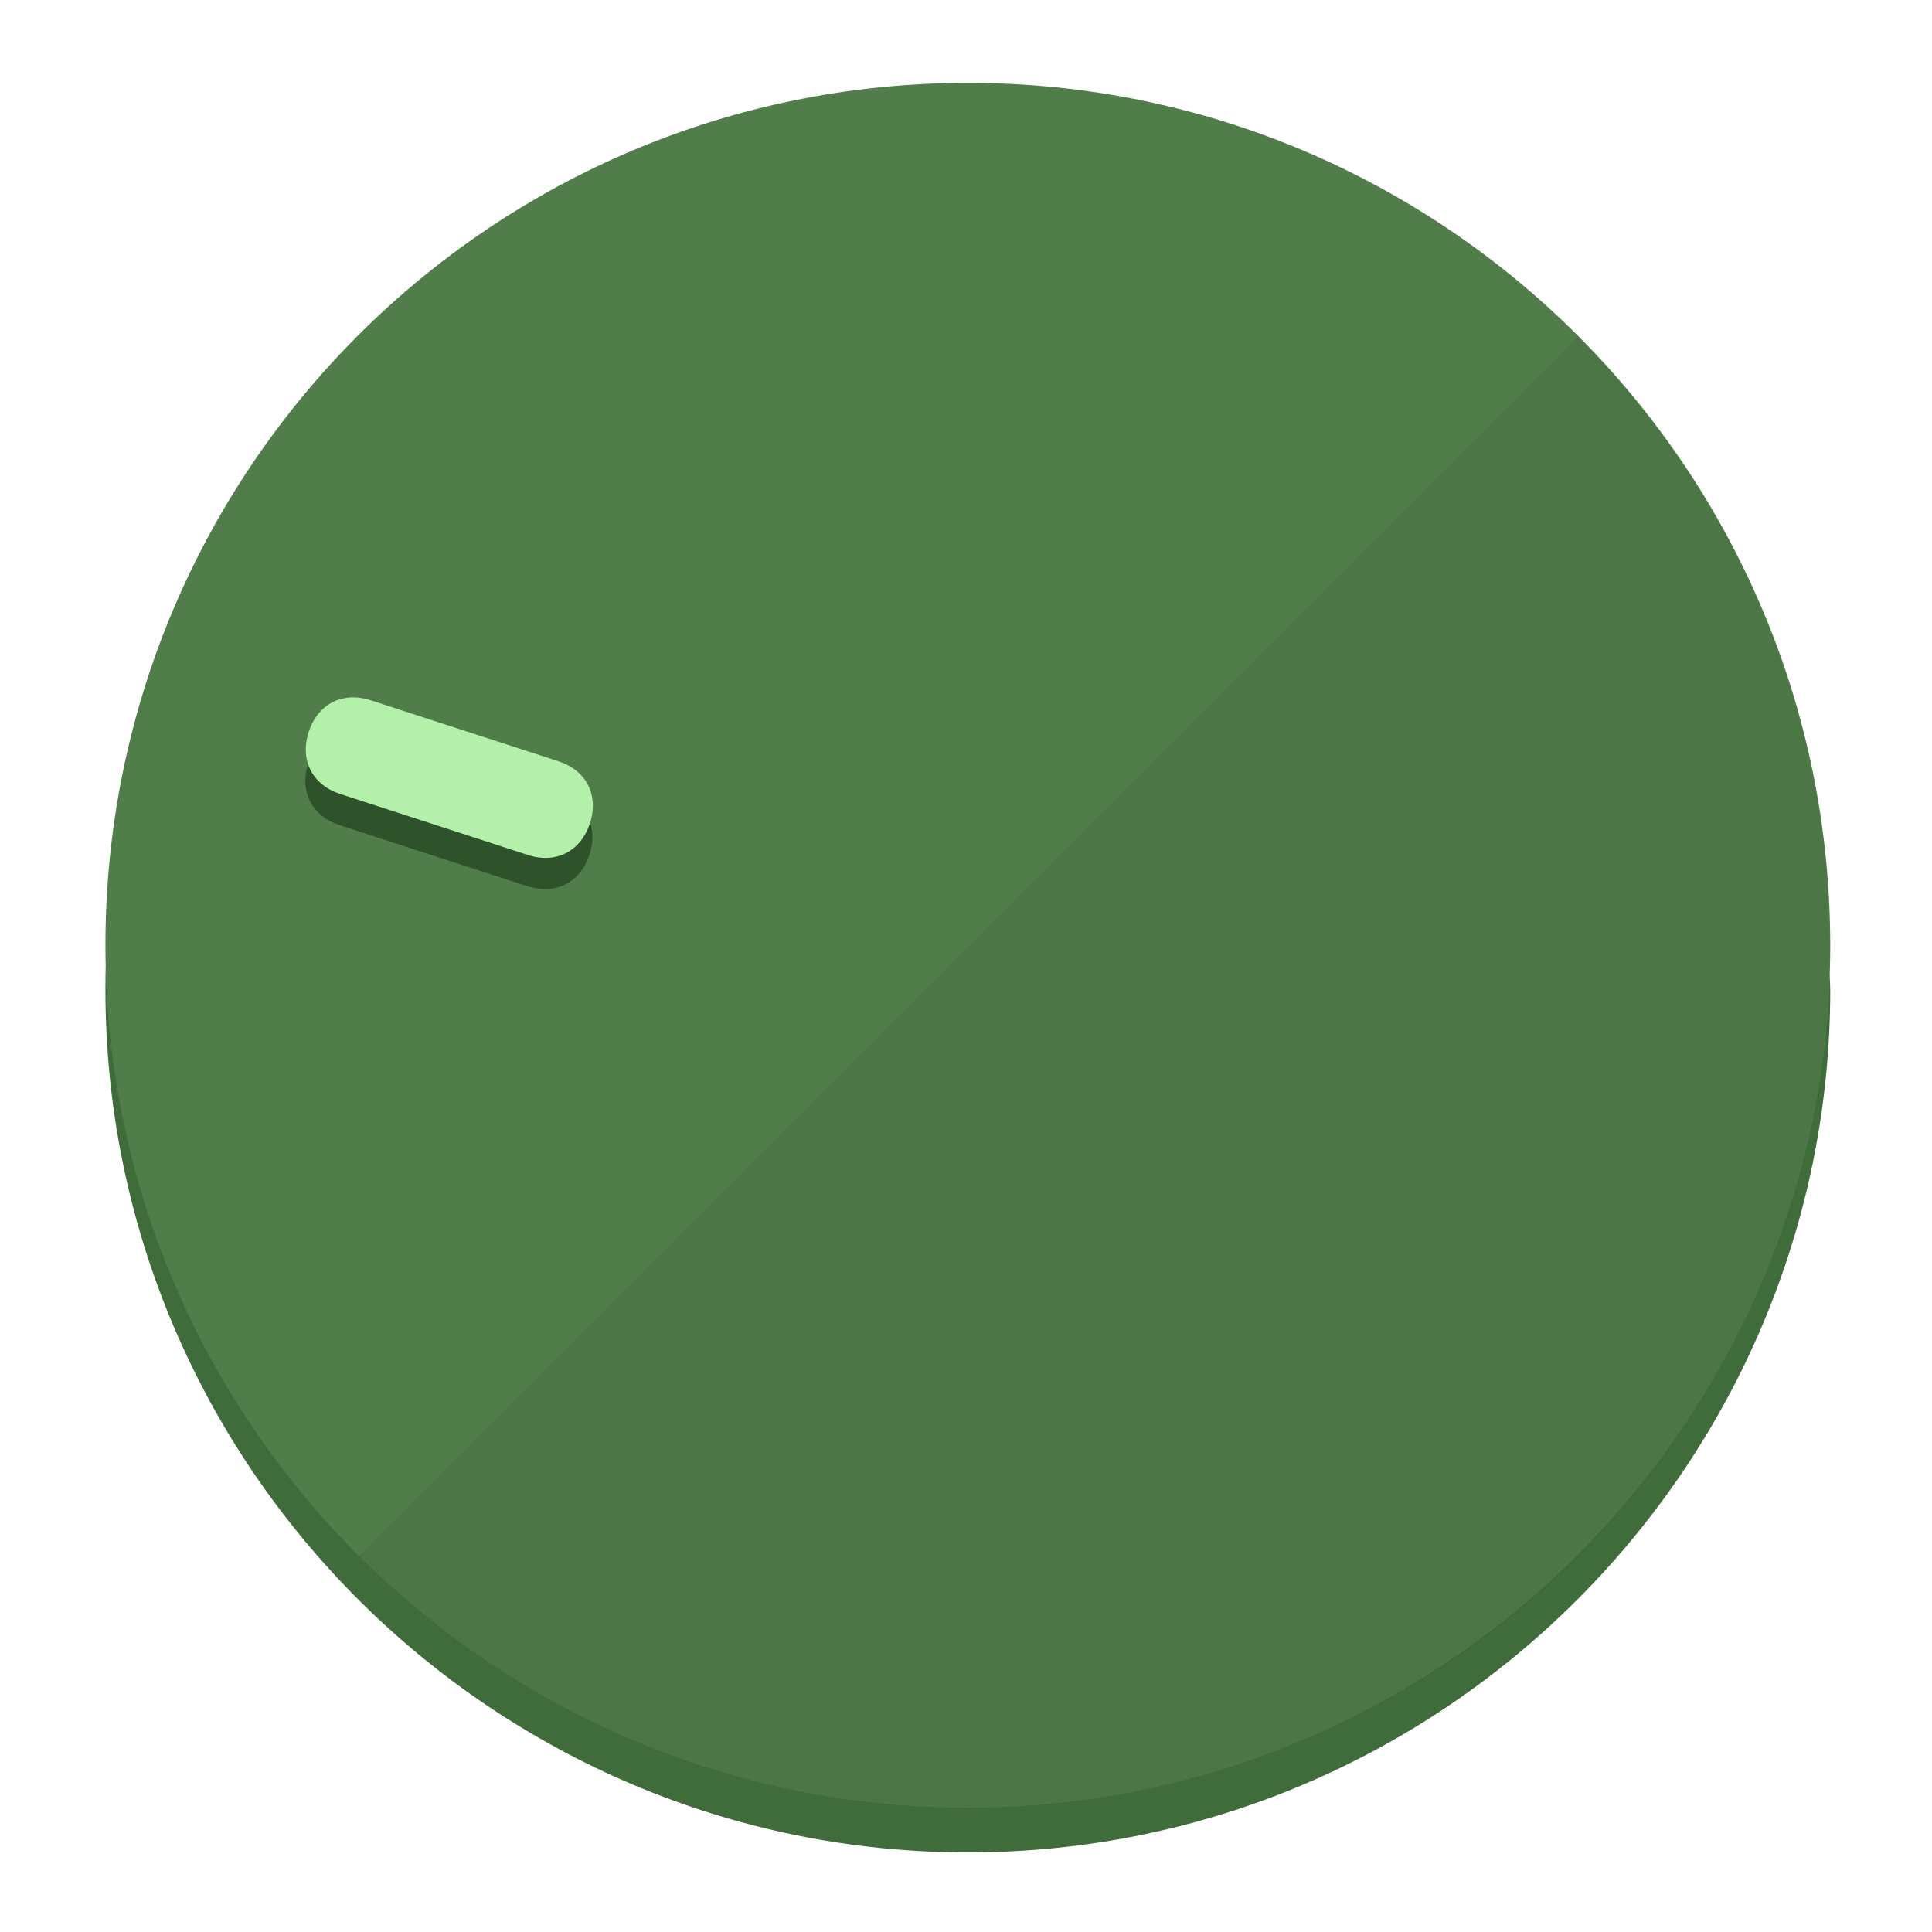
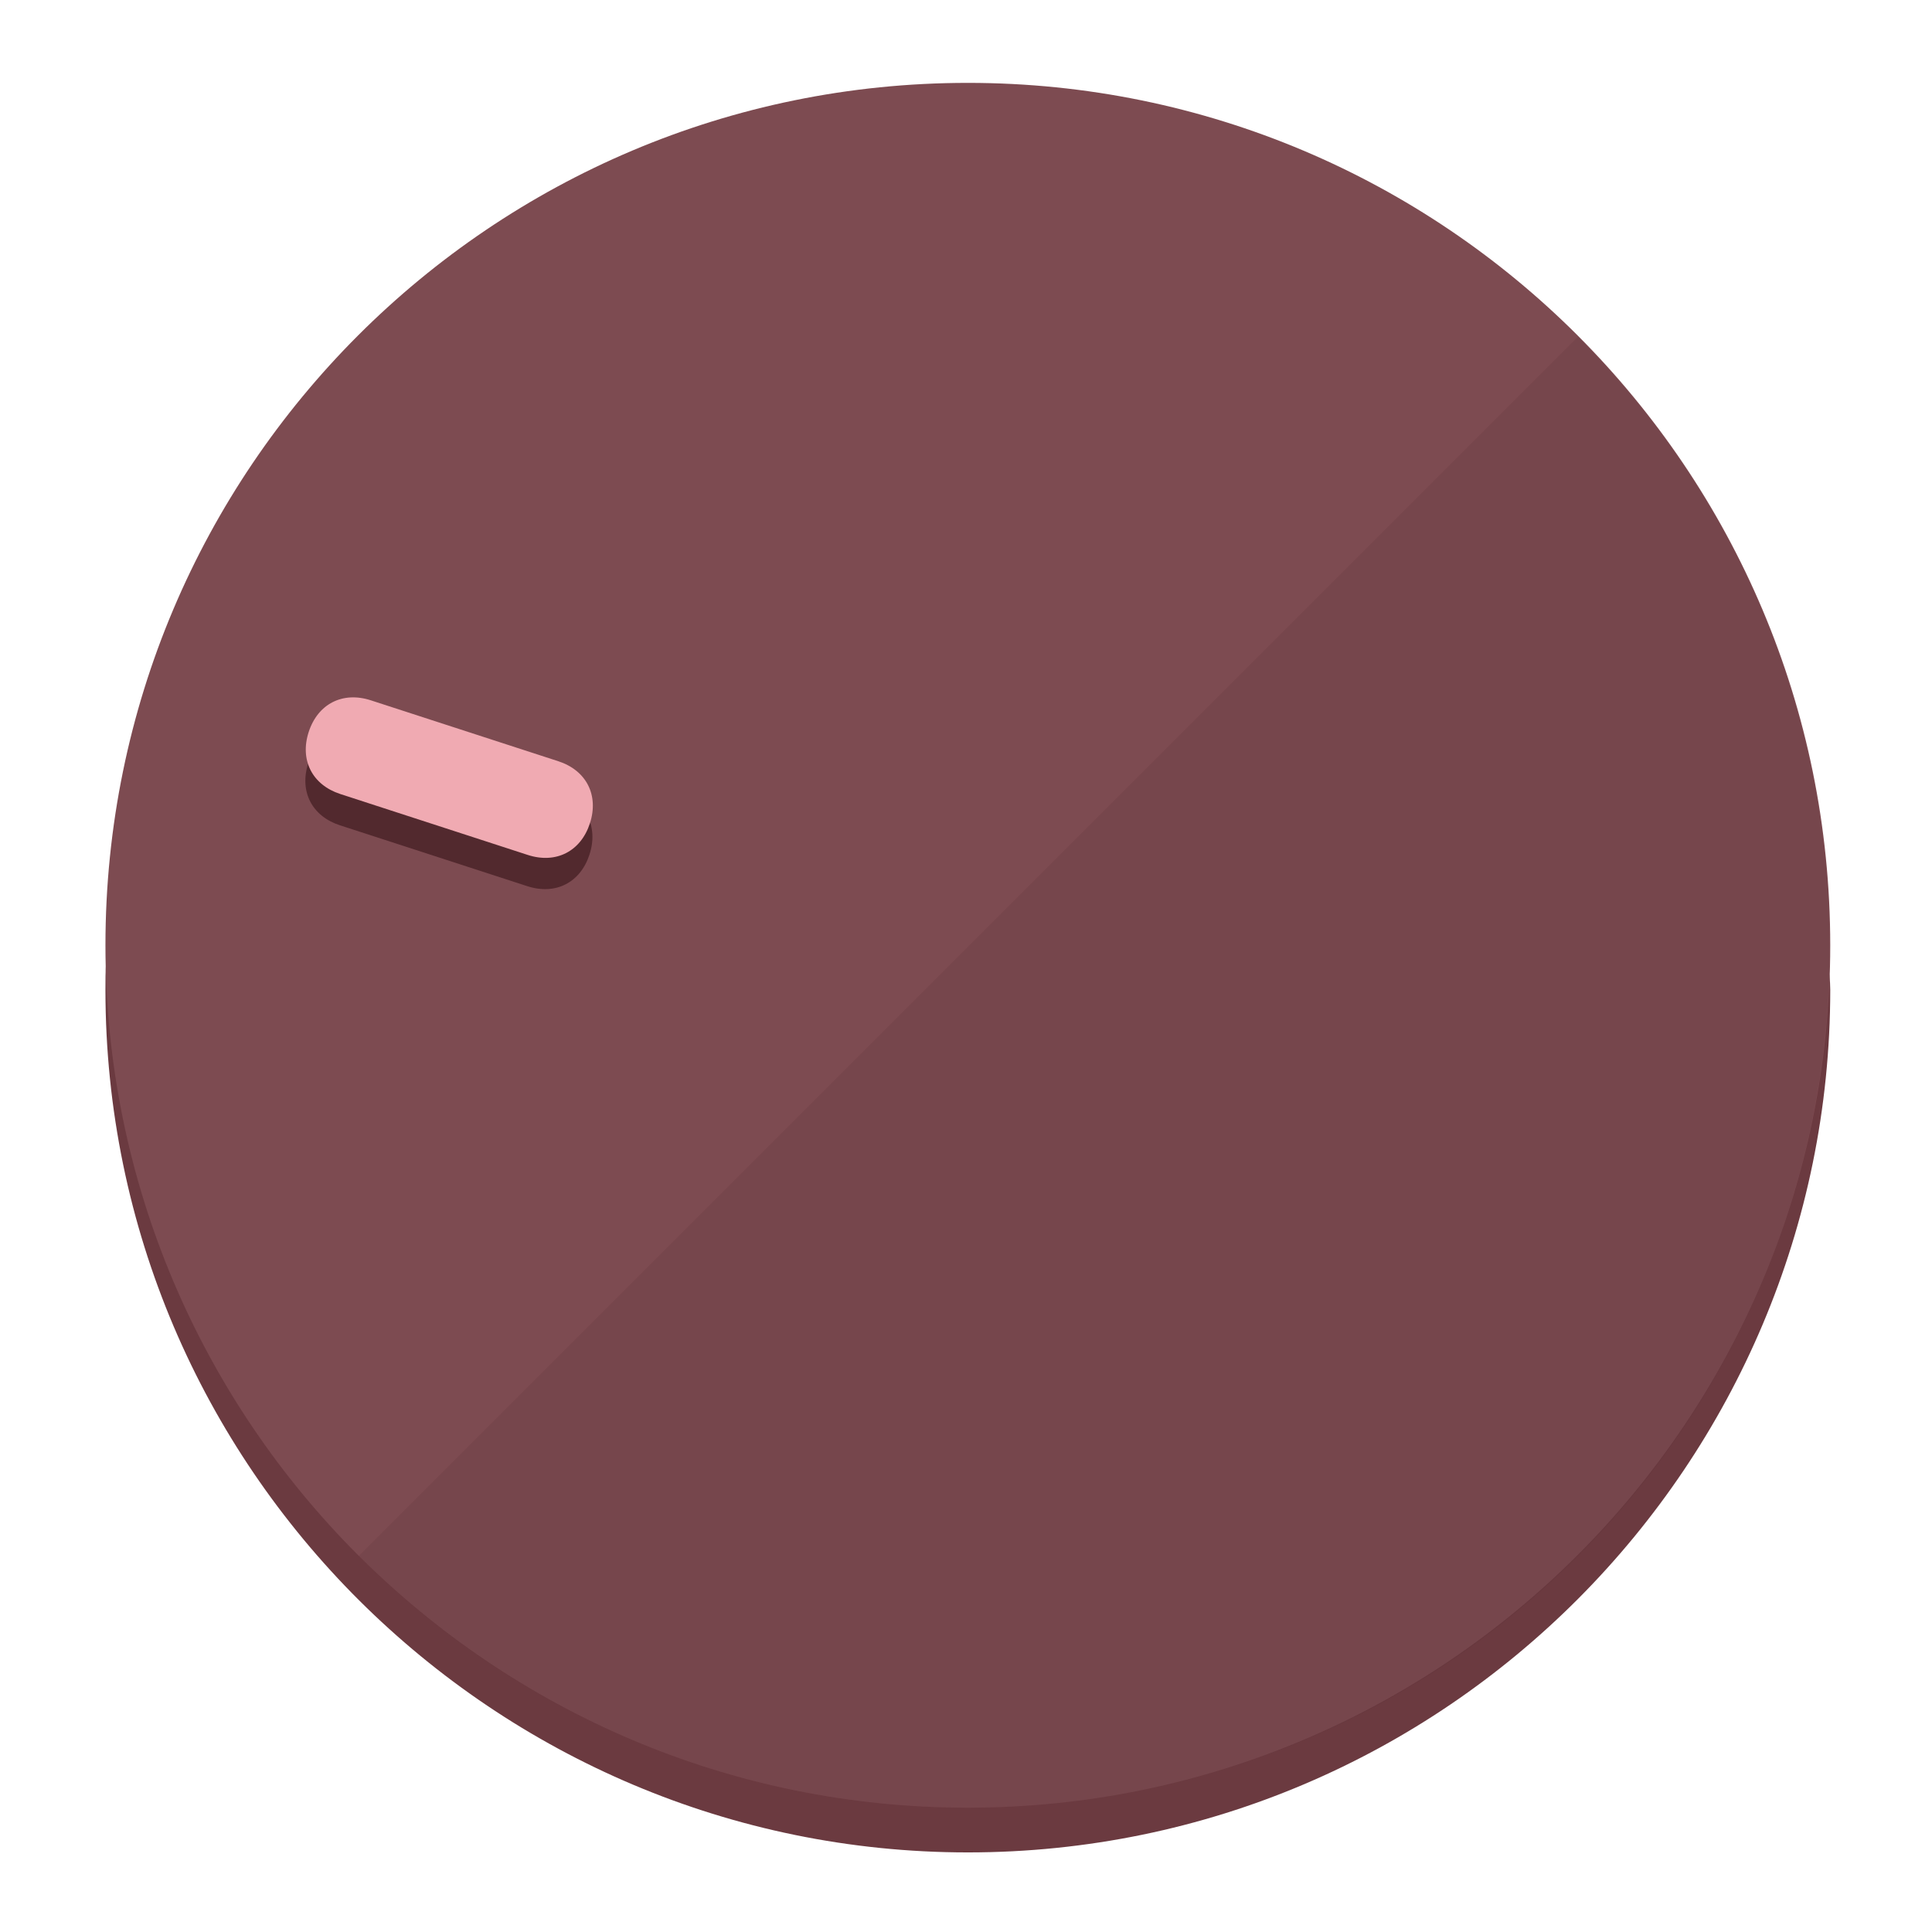
<svg xmlns="http://www.w3.org/2000/svg" height="120px" width="120px" version="1.1" id="Layer_1" viewBox="0 0 496.8 496.8" xml:space="preserve">
  <defs id="defs23" />
  <g id="g3158">
-     <path style="display:inline;fill:#406B3A;fill-opacity:1;stroke-width:1.584" d="m 248.875,445.92 c 116.582,0 212.89,-91.238 220.493,-205.286 0,5.069 1.267,8.87 1.267,13.939 0,121.651 -98.842,221.76 -221.76,221.76 -121.651,0 -221.76,-98.842 -221.76,-221.76 0,-5.069 0,-8.87 1.267,-13.939 7.603,114.048 103.91,205.286 220.493,205.286 z" id="path8" />
-     <circle style="display:inline;fill:#517D4B;fill-opacity:1;stroke-width:1.584" cx="248.875" cy="243.071" r="221.76" id="circle12" />
-     <path style="display:inline;fill:#2E5229;fill-opacity:0.154;stroke-width:1.587" d="m 405.744,86.606 c 86.308,86.308 86.308,227.193 0,313.5 -86.308,86.308 -227.193,86.308 -313.5,0" id="path14" />
+     <path style="display:inline;fill:#6B3A40;fill-opacity:1;stroke-width:1.584" d="m 248.875,445.92 c 116.582,0 212.89,-91.238 220.493,-205.286 0,5.069 1.267,8.87 1.267,13.939 0,121.651 -98.842,221.76 -221.76,221.76 -121.651,0 -221.76,-98.842 -221.76,-221.76 0,-5.069 0,-8.87 1.267,-13.939 7.603,114.048 103.91,205.286 220.493,205.286 z" id="path8" />
+     <circle style="display:inline;fill:#7D4B51;fill-opacity:1;stroke-width:1.584" cx="248.875" cy="243.071" r="221.76" id="circle12" />
+     <path style="display:inline;fill:#52292E;fill-opacity:0.154;stroke-width:1.587" d="m 405.744,86.606 c 86.308,86.308 86.308,227.193 0,313.5 -86.308,86.308 -227.193,86.308 -313.5,0" id="path14" />
  </g>
  <g id="g3198">
    <circle style="display:none;fill:#000000;fill-opacity:0;stroke-width:1.584" cx="-154.88" cy="311.577" r="221.76" id="circle12-3" transform="rotate(-72)" />
-     <path style="display:inline;fill:#2E5229;fill-opacity:1;stroke-width:1.584" d="m 143.448,203.776 c 7.231,2.35 10.485,8.737 8.136,15.968 v 0 c -2.35,7.231 -8.737,10.485 -15.968,8.136 L 87.409,212.216 c -7.231,-2.35 -10.485,-8.737 -8.136,-15.968 v 0 c 2.35,-7.231 8.737,-10.485 15.968,-8.136 z" id="path3789" />
-     <path style="display:inline;fill:#B3F0AA;stroke-width:1.584" d="m 143.557,195.742 c 7.231,2.35 10.485,8.737 8.136,15.968 v 0 c -2.35,7.231 -8.737,10.485 -15.968,8.136 L 87.518,204.182 c -7.231,-2.35 -10.485,-8.737 -8.136,-15.968 v 0 c 2.35,-7.231 8.737,-10.485 15.968,-8.136 z" id="path915" />
+     <path style="display:inline;fill:#52292E;fill-opacity:1;stroke-width:1.584" d="m 143.448,203.776 c 7.231,2.35 10.485,8.737 8.136,15.968 v 0 c -2.35,7.231 -8.737,10.485 -15.968,8.136 L 87.409,212.216 c -7.231,-2.35 -10.485,-8.737 -8.136,-15.968 v 0 c 2.35,-7.231 8.737,-10.485 15.968,-8.136 z" id="path3789" />
+     <path style="display:inline;fill:#F0AAB2;stroke-width:1.584" d="m 143.557,195.742 c 7.231,2.35 10.485,8.737 8.136,15.968 v 0 c -2.35,7.231 -8.737,10.485 -15.968,8.136 L 87.518,204.182 c -7.231,-2.35 -10.485,-8.737 -8.136,-15.968 v 0 c 2.35,-7.231 8.737,-10.485 15.968,-8.136 z" id="path915" />
  </g>
</svg>
